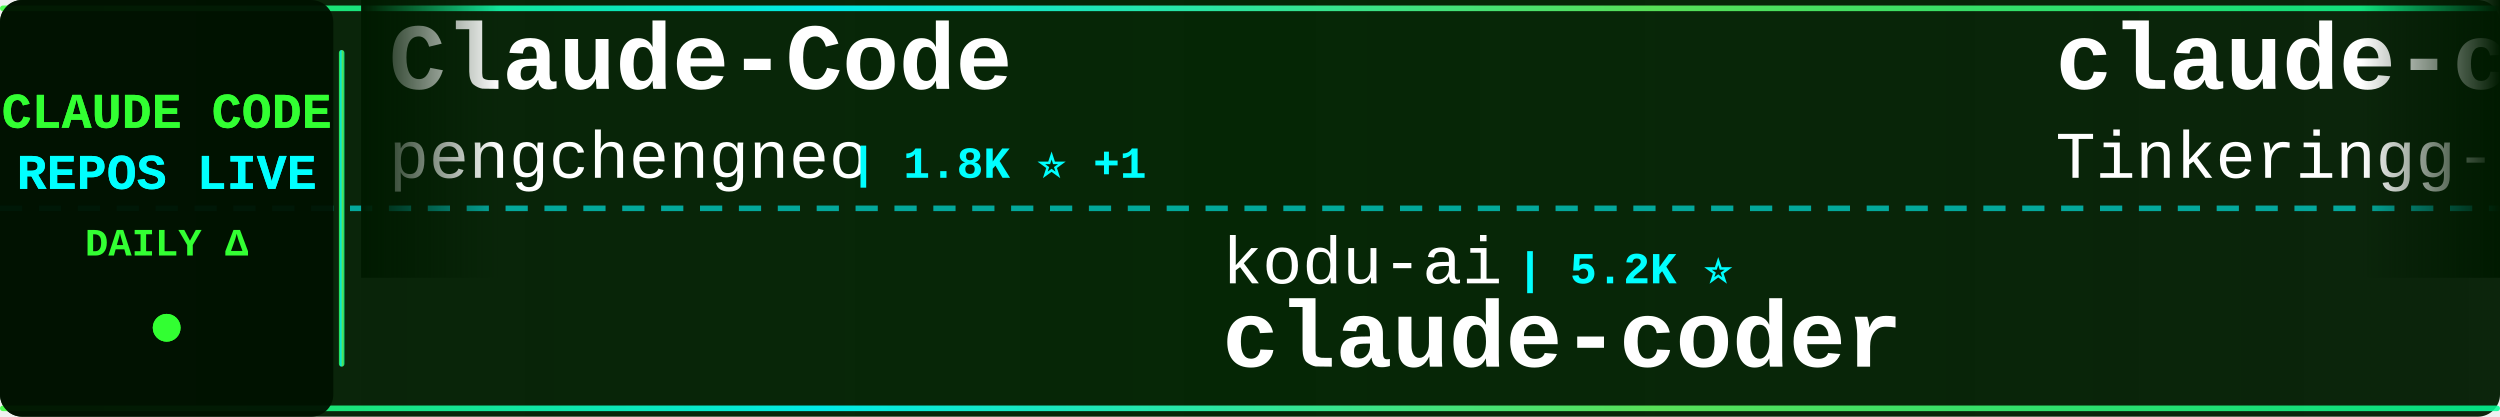
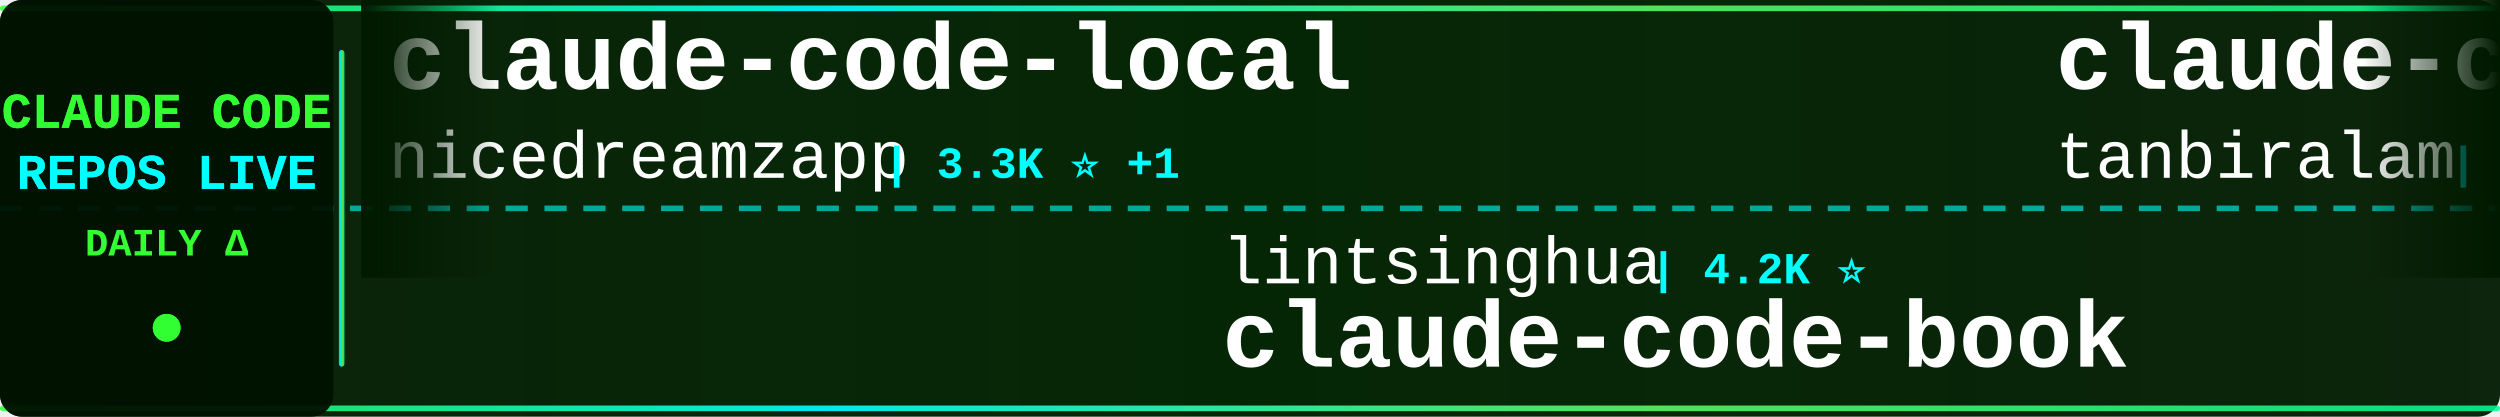
<svg xmlns="http://www.w3.org/2000/svg" width="900" height="150">
  <defs>
    <linearGradient id="tickerBg" x1="0%" y1="0%" x2="100%" y2="0%">
      <stop offset="0%" style="stop-color:#001a00;stop-opacity:0.95" />
      <stop offset="50%" style="stop-color:#002200;stop-opacity:0.98" />
      <stop offset="100%" style="stop-color:#001a00;stop-opacity:0.95" />
    </linearGradient>
    <linearGradient id="borderGrad" x1="0%" y1="0%" x2="100%" y2="0%">
      <stop offset="0%" style="stop-color:#33ff33;stop-opacity:0.85">
        <animate attributeName="stop-opacity" values="0.85;1;0.85" dur="2s" repeatCount="indefinite" />
      </stop>
      <stop offset="33%" style="stop-color:#00ffff;stop-opacity:0.9">
        <animate attributeName="stop-opacity" values="0.9;1;0.9" dur="2.2s" repeatCount="indefinite" />
      </stop>
      <stop offset="66%" style="stop-color:#66ff66;stop-opacity:0.85">
        <animate attributeName="stop-opacity" values="0.85;1;0.85" dur="1.8s" repeatCount="indefinite" />
      </stop>
      <stop offset="100%" style="stop-color:#00ff99;stop-opacity:0.85">
        <animate attributeName="stop-opacity" values="0.85;1;0.85" dur="2s" repeatCount="indefinite" />
      </stop>
    </linearGradient>
    <filter id="textGlow">
      <feGaussianBlur stdDeviation="0.1" result="coloredBlur" />
      <feMerge>
        <feMergeNode in="coloredBlur" />
        <feMergeNode in="SourceGraphic" />
      </feMerge>
    </filter>
    <filter id="metricGlow">
      <feGaussianBlur stdDeviation="0.2" result="coloredBlur" />
      <feMerge>
        <feMergeNode in="coloredBlur" />
        <feMergeNode in="SourceGraphic" />
      </feMerge>
    </filter>
    <linearGradient id="leftFade" x1="0%" y1="0%" x2="100%" y2="0%">
      <stop offset="0%" style="stop-color:#001a00;stop-opacity:1" />
      <stop offset="100%" style="stop-color:#001a00;stop-opacity:0" />
    </linearGradient>
    <linearGradient id="rightFade" x1="0%" y1="0%" x2="100%" y2="0%">
      <stop offset="0%" style="stop-color:#001a00;stop-opacity:0" />
      <stop offset="100%" style="stop-color:#001a00;stop-opacity:1" />
    </linearGradient>
  </defs>
  <rect width="900" height="150" fill="url(#tickerBg)" rx="8" />
  <rect x="0" y="2" width="900" height="2" fill="url(#borderGrad)" rx="1" />
  <rect x="0" y="146" width="900" height="2" fill="url(#borderGrad)" rx="1" />
  <line x1="0" y1="75" x2="900" y2="75" stroke="#00ffff" stroke-width="2" stroke-dasharray="8 6" opacity="0.6" />
  <rect x="0" y="0" width="120" height="150" fill="#001100" opacity="0.95" rx="8" />
  <text x="60" y="46" font-family="'Courier New', monospace" font-size="18" font-weight="bold" fill="#33ff33" text-anchor="middle" filter="url(#textGlow)">
    CLAUDE CODE
  </text>
  <text x="60" y="68" font-family="'Courier New', monospace" font-size="18" font-weight="bold" fill="#00ffff" text-anchor="middle" filter="url(#textGlow)">
    REPOS LIVE
  </text>
  <text x="60" y="92" font-family="'Courier New', monospace" font-size="14" font-weight="bold" fill="#33ff33" text-anchor="middle">
    DAILY Δ
  </text>
  <circle cx="60" cy="118" r="5" fill="#33ff33" filter="url(#metricGlow)">
    <animate attributeName="r" values="4;6;4" dur="1.5s" repeatCount="indefinite" />
    <animate attributeName="opacity" values="0.6;1;0.6" dur="1.5s" repeatCount="indefinite" />
  </circle>
  <rect x="122" y="18" width="2" height="114" fill="url(#borderGrad)" rx="1" />
  <clipPath id="tickerClip">
    <rect x="130" y="0" width="770" height="150" />
  </clipPath>
  <g clip-path="url(#tickerClip)">
    <g id="tickerItems">
      <animateTransform attributeName="transform" attributeType="XML" type="translate" from="0 0" to="-3000 0" dur="54s" repeatCount="indefinite" />
      <g transform="translate(0, 0)">
-         <text x="140" y="32" font-family="'Courier New', monospace" font-size="34" font-weight="bold" fill="#ffffff">Claude-Code</text>
-         <text x="140" y="64" font-family="'Courier New', monospace" font-size="24" font-weight="normal" fill="#ffffff" opacity="1.0">pengchengneo</text>
-         <text x="306" y="64" font-family="'Courier New', monospace" font-size="16" font-weight="bold" fill="#00ffff"> | 1.8K ⭐ +1</text>
+         <text x="140" y="32" font-family="'Courier New', monospace" font-size="34" font-weight="bold" fill="#ffffff">claude-code-local</text>
+         <text x="140" y="64" font-family="'Courier New', monospace" font-size="24" font-weight="normal" fill="#ffffff" opacity="1.0">nicedreamzapp</text>
+         <text x="318" y="64" font-family="'Courier New', monospace" font-size="16" font-weight="bold" fill="#00ffff"> | 3.3K ⭐ +1</text>
      </g>
      <g transform="translate(300, 0)">
-         <text x="140" y="102" font-family="'Courier New', monospace" font-size="24" font-weight="normal" fill="#ffffff" opacity="1.0">kodu-ai</text>
-         <text x="246" y="102" font-family="'Courier New', monospace" font-size="16" font-weight="bold" fill="#00ffff"> | 5.2K ⭐</text>
-         <text x="140" y="132" font-family="'Courier New', monospace" font-size="34" font-weight="bold" fill="#ffffff">claude-coder</text>
+         <text x="140" y="102" font-family="'Courier New', monospace" font-size="24" font-weight="normal" fill="#ffffff" opacity="1.0">lintsinghua</text>
+         <text x="294" y="102" font-family="'Courier New', monospace" font-size="16" font-weight="bold" fill="#00ffff"> | 4.2K ⭐</text>
+         <text x="140" y="132" font-family="'Courier New', monospace" font-size="34" font-weight="bold" fill="#ffffff">claude-code-book</text>
      </g>
      <g transform="translate(600, 0)">
        <text x="140" y="32" font-family="'Courier New', monospace" font-size="34" font-weight="bold" fill="#ffffff">claude-code</text>
-         <text x="140" y="64" font-family="'Courier New', monospace" font-size="24" font-weight="normal" fill="#ffffff" opacity="1.0">Tinkeringg-Lab</text>
-         <text x="330" y="64" font-family="'Courier New', monospace" font-size="16" font-weight="bold" fill="#00ffff"> | 212 ⭐</text>
+         <text x="140" y="64" font-family="'Courier New', monospace" font-size="24" font-weight="normal" fill="#ffffff" opacity="1.0">tanbiralam</text>
+         <text x="282" y="64" font-family="'Courier New', monospace" font-size="16" font-weight="bold" fill="#00ffff"> | 2.2K ⭐</text>
      </g>
      <g transform="translate(900, 0)">
-         <text x="140" y="102" font-family="'Courier New', monospace" font-size="24" font-weight="normal" fill="#ffffff" opacity="1.0">anthropics</text>
-         <text x="282" y="102" font-family="'Courier New', monospace" font-size="16" font-weight="bold" fill="#00ffff"> | 6.2K ⭐ +1</text>
-         <text x="140" y="132" font-family="'Courier New', monospace" font-size="34" font-weight="bold" fill="#ffffff">claude-code-security-rev...</text>
+         <text x="140" y="102" font-family="'Courier New', monospace" font-size="24" font-weight="normal" fill="#ffffff" opacity="1.0">WorldFlowAI</text>
+         <text x="294" y="102" font-family="'Courier New', monospace" font-size="16" font-weight="bold" fill="#00ffff"> | 2.6K ⭐ +11</text>
+         <text x="140" y="132" font-family="'Courier New', monospace" font-size="34" font-weight="bold" fill="#ffffff">everything-claude-code</text>
      </g>
      <g transform="translate(1200, 0)">
-         <text x="140" y="32" font-family="'Courier New', monospace" font-size="34" font-weight="bold" fill="#ffffff">ClaudeCodeAgents</text>
-         <text x="140" y="64" font-family="'Courier New', monospace" font-size="24" font-weight="normal" fill="#ffffff" opacity="1.0">darcyegb</text>
-         <text x="258" y="64" font-family="'Courier New', monospace" font-size="16" font-weight="bold" fill="#00ffff"> | 760 ⭐</text>
+         <text x="140" y="32" font-family="'Courier New', monospace" font-size="34" font-weight="bold" fill="#ffffff">claude-code-showcase</text>
+         <text x="140" y="64" font-family="'Courier New', monospace" font-size="24" font-weight="normal" fill="#ffffff" opacity="1.0">ChrisWiles</text>
+         <text x="282" y="64" font-family="'Courier New', monospace" font-size="16" font-weight="bold" fill="#00ffff"> | 6.1K ⭐ +1</text>
      </g>
      <g transform="translate(1500, 0)">
-         <text x="140" y="102" font-family="'Courier New', monospace" font-size="24" font-weight="normal" fill="#ffffff" opacity="1.0">nicedreamzapp</text>
-         <text x="318" y="102" font-family="'Courier New', monospace" font-size="16" font-weight="bold" fill="#00ffff"> | 3.3K ⭐ +4</text>
-         <text x="140" y="132" font-family="'Courier New', monospace" font-size="34" font-weight="bold" fill="#ffffff">claude-code-local</text>
+         <text x="140" y="102" font-family="'Courier New', monospace" font-size="24" font-weight="normal" fill="#ffffff" opacity="1.0">VILA-Lab</text>
+         <text x="258" y="102" font-family="'Courier New', monospace" font-size="16" font-weight="bold" fill="#00ffff"> | 2.1K ⭐</text>
+         <text x="140" y="132" font-family="'Courier New', monospace" font-size="34" font-weight="bold" fill="#ffffff">Dive-into-Claude-Code</text>
      </g>
      <g transform="translate(1800, 0)">
-         <text x="140" y="32" font-family="'Courier New', monospace" font-size="34" font-weight="bold" fill="#ffffff">Auto-claude-code-researc...</text>
-         <text x="140" y="64" font-family="'Courier New', monospace" font-size="24" font-weight="normal" fill="#ffffff" opacity="1.0">wanshuiyin</text>
-         <text x="282" y="64" font-family="'Courier New', monospace" font-size="16" font-weight="bold" fill="#00ffff"> | 15.8K ⭐ +11</text>
+         <text x="140" y="32" font-family="'Courier New', monospace" font-size="34" font-weight="bold" fill="#ffffff">system_prompts_leaks</text>
+         <text x="140" y="64" font-family="'Courier New', monospace" font-size="24" font-weight="normal" fill="#ffffff" opacity="1.0">asgeirtj</text>
+         <text x="258" y="64" font-family="'Courier New', monospace" font-size="16" font-weight="bold" fill="#00ffff"> | 64.3K ⭐ +17</text>
      </g>
      <g transform="translate(2100, 0)">
-         <text x="140" y="102" font-family="'Courier New', monospace" font-size="24" font-weight="normal" fill="#ffffff" opacity="1.0">lorryjovens-hub</text>
-         <text x="342" y="102" font-family="'Courier New', monospace" font-size="16" font-weight="bold" fill="#00ffff"> | 1.7K ⭐</text>
-         <text x="140" y="132" font-family="'Courier New', monospace" font-size="34" font-weight="bold" fill="#ffffff">claude-code-rust</text>
+         <text x="140" y="102" font-family="'Courier New', monospace" font-size="24" font-weight="normal" fill="#ffffff" opacity="1.0">fazxes</text>
+         <text x="234" y="102" font-family="'Courier New', monospace" font-size="16" font-weight="bold" fill="#00ffff"> | 237 ⭐</text>
+         <text x="140" y="132" font-family="'Courier New', monospace" font-size="34" font-weight="bold" fill="#ffffff">Claude-code</text>
      </g>
      <g transform="translate(2400, 0)">
-         <text x="140" y="32" font-family="'Courier New', monospace" font-size="34" font-weight="bold" fill="#ffffff">free-claude-code</text>
-         <text x="140" y="64" font-family="'Courier New', monospace" font-size="24" font-weight="normal" fill="#ffffff" opacity="1.0">Alishahryar1</text>
-         <text x="306" y="64" font-family="'Courier New', monospace" font-size="16" font-weight="bold" fill="#00ffff"> | 53.6K ⭐ +42</text>
+         <text x="140" y="32" font-family="'Courier New', monospace" font-size="34" font-weight="bold" fill="#ffffff">claude-code</text>
+         <text x="140" y="64" font-family="'Courier New', monospace" font-size="24" font-weight="normal" fill="#ffffff" opacity="1.0">isboyjc</text>
+         <text x="246" y="64" font-family="'Courier New', monospace" font-size="16" font-weight="bold" fill="#00ffff"> | 162 ⭐</text>
      </g>
      <g transform="translate(2700, 0)">
-         <text x="140" y="102" font-family="'Courier New', monospace" font-size="24" font-weight="normal" fill="#ffffff" opacity="1.0">mehmoodosman</text>
-         <text x="306" y="102" font-family="'Courier New', monospace" font-size="16" font-weight="bold" fill="#00ffff"> | 173 ⭐</text>
-         <text x="140" y="132" font-family="'Courier New', monospace" font-size="34" font-weight="bold" fill="#ffffff">claude-code</text>
+         <text x="140" y="102" font-family="'Courier New', monospace" font-size="24" font-weight="normal" fill="#ffffff" opacity="1.0">krusemediallc</text>
+         <text x="318" y="102" font-family="'Courier New', monospace" font-size="16" font-weight="bold" fill="#00ffff"> | 1.5K ⭐</text>
+         <text x="140" y="132" font-family="'Courier New', monospace" font-size="34" font-weight="bold" fill="#ffffff">arcads-claude-code</text>
      </g>
      <g transform="translate(3000, 0)">
-         <text x="140" y="32" font-family="'Courier New', monospace" font-size="34" font-weight="bold" fill="#ffffff">Claude-Code</text>
-         <text x="140" y="64" font-family="'Courier New', monospace" font-size="24" font-weight="normal" fill="#ffffff" opacity="1.0">pengchengneo</text>
-         <text x="306" y="64" font-family="'Courier New', monospace" font-size="16" font-weight="bold" fill="#00ffff"> | 1.8K ⭐ +1</text>
+         <text x="140" y="32" font-family="'Courier New', monospace" font-size="34" font-weight="bold" fill="#ffffff">claude-code-local</text>
+         <text x="140" y="64" font-family="'Courier New', monospace" font-size="24" font-weight="normal" fill="#ffffff" opacity="1.0">nicedreamzapp</text>
+         <text x="318" y="64" font-family="'Courier New', monospace" font-size="16" font-weight="bold" fill="#00ffff"> | 3.3K ⭐ +1</text>
      </g>
      <g transform="translate(3300, 0)">
-         <text x="140" y="102" font-family="'Courier New', monospace" font-size="24" font-weight="normal" fill="#ffffff" opacity="1.0">kodu-ai</text>
-         <text x="246" y="102" font-family="'Courier New', monospace" font-size="16" font-weight="bold" fill="#00ffff"> | 5.2K ⭐</text>
-         <text x="140" y="132" font-family="'Courier New', monospace" font-size="34" font-weight="bold" fill="#ffffff">claude-coder</text>
+         <text x="140" y="102" font-family="'Courier New', monospace" font-size="24" font-weight="normal" fill="#ffffff" opacity="1.0">lintsinghua</text>
+         <text x="294" y="102" font-family="'Courier New', monospace" font-size="16" font-weight="bold" fill="#00ffff"> | 4.2K ⭐</text>
+         <text x="140" y="132" font-family="'Courier New', monospace" font-size="34" font-weight="bold" fill="#ffffff">claude-code-book</text>
      </g>
      <g transform="translate(3600, 0)">
        <text x="140" y="32" font-family="'Courier New', monospace" font-size="34" font-weight="bold" fill="#ffffff">claude-code</text>
-         <text x="140" y="64" font-family="'Courier New', monospace" font-size="24" font-weight="normal" fill="#ffffff" opacity="1.0">Tinkeringg-Lab</text>
-         <text x="330" y="64" font-family="'Courier New', monospace" font-size="16" font-weight="bold" fill="#00ffff"> | 212 ⭐</text>
+         <text x="140" y="64" font-family="'Courier New', monospace" font-size="24" font-weight="normal" fill="#ffffff" opacity="1.0">tanbiralam</text>
+         <text x="282" y="64" font-family="'Courier New', monospace" font-size="16" font-weight="bold" fill="#00ffff"> | 2.2K ⭐</text>
      </g>
      <g transform="translate(3900, 0)">
-         <text x="140" y="102" font-family="'Courier New', monospace" font-size="24" font-weight="normal" fill="#ffffff" opacity="1.0">anthropics</text>
-         <text x="282" y="102" font-family="'Courier New', monospace" font-size="16" font-weight="bold" fill="#00ffff"> | 6.2K ⭐ +1</text>
-         <text x="140" y="132" font-family="'Courier New', monospace" font-size="34" font-weight="bold" fill="#ffffff">claude-code-security-rev...</text>
+         <text x="140" y="102" font-family="'Courier New', monospace" font-size="24" font-weight="normal" fill="#ffffff" opacity="1.0">WorldFlowAI</text>
+         <text x="294" y="102" font-family="'Courier New', monospace" font-size="16" font-weight="bold" fill="#00ffff"> | 2.6K ⭐ +11</text>
+         <text x="140" y="132" font-family="'Courier New', monospace" font-size="34" font-weight="bold" fill="#ffffff">everything-claude-code</text>
      </g>
    </g>
  </g>
  <rect x="130" y="0" width="50" height="100" fill="url(#leftFade)" />
  <rect x="850" y="0" width="50" height="100" fill="url(#rightFade)" />
</svg>
